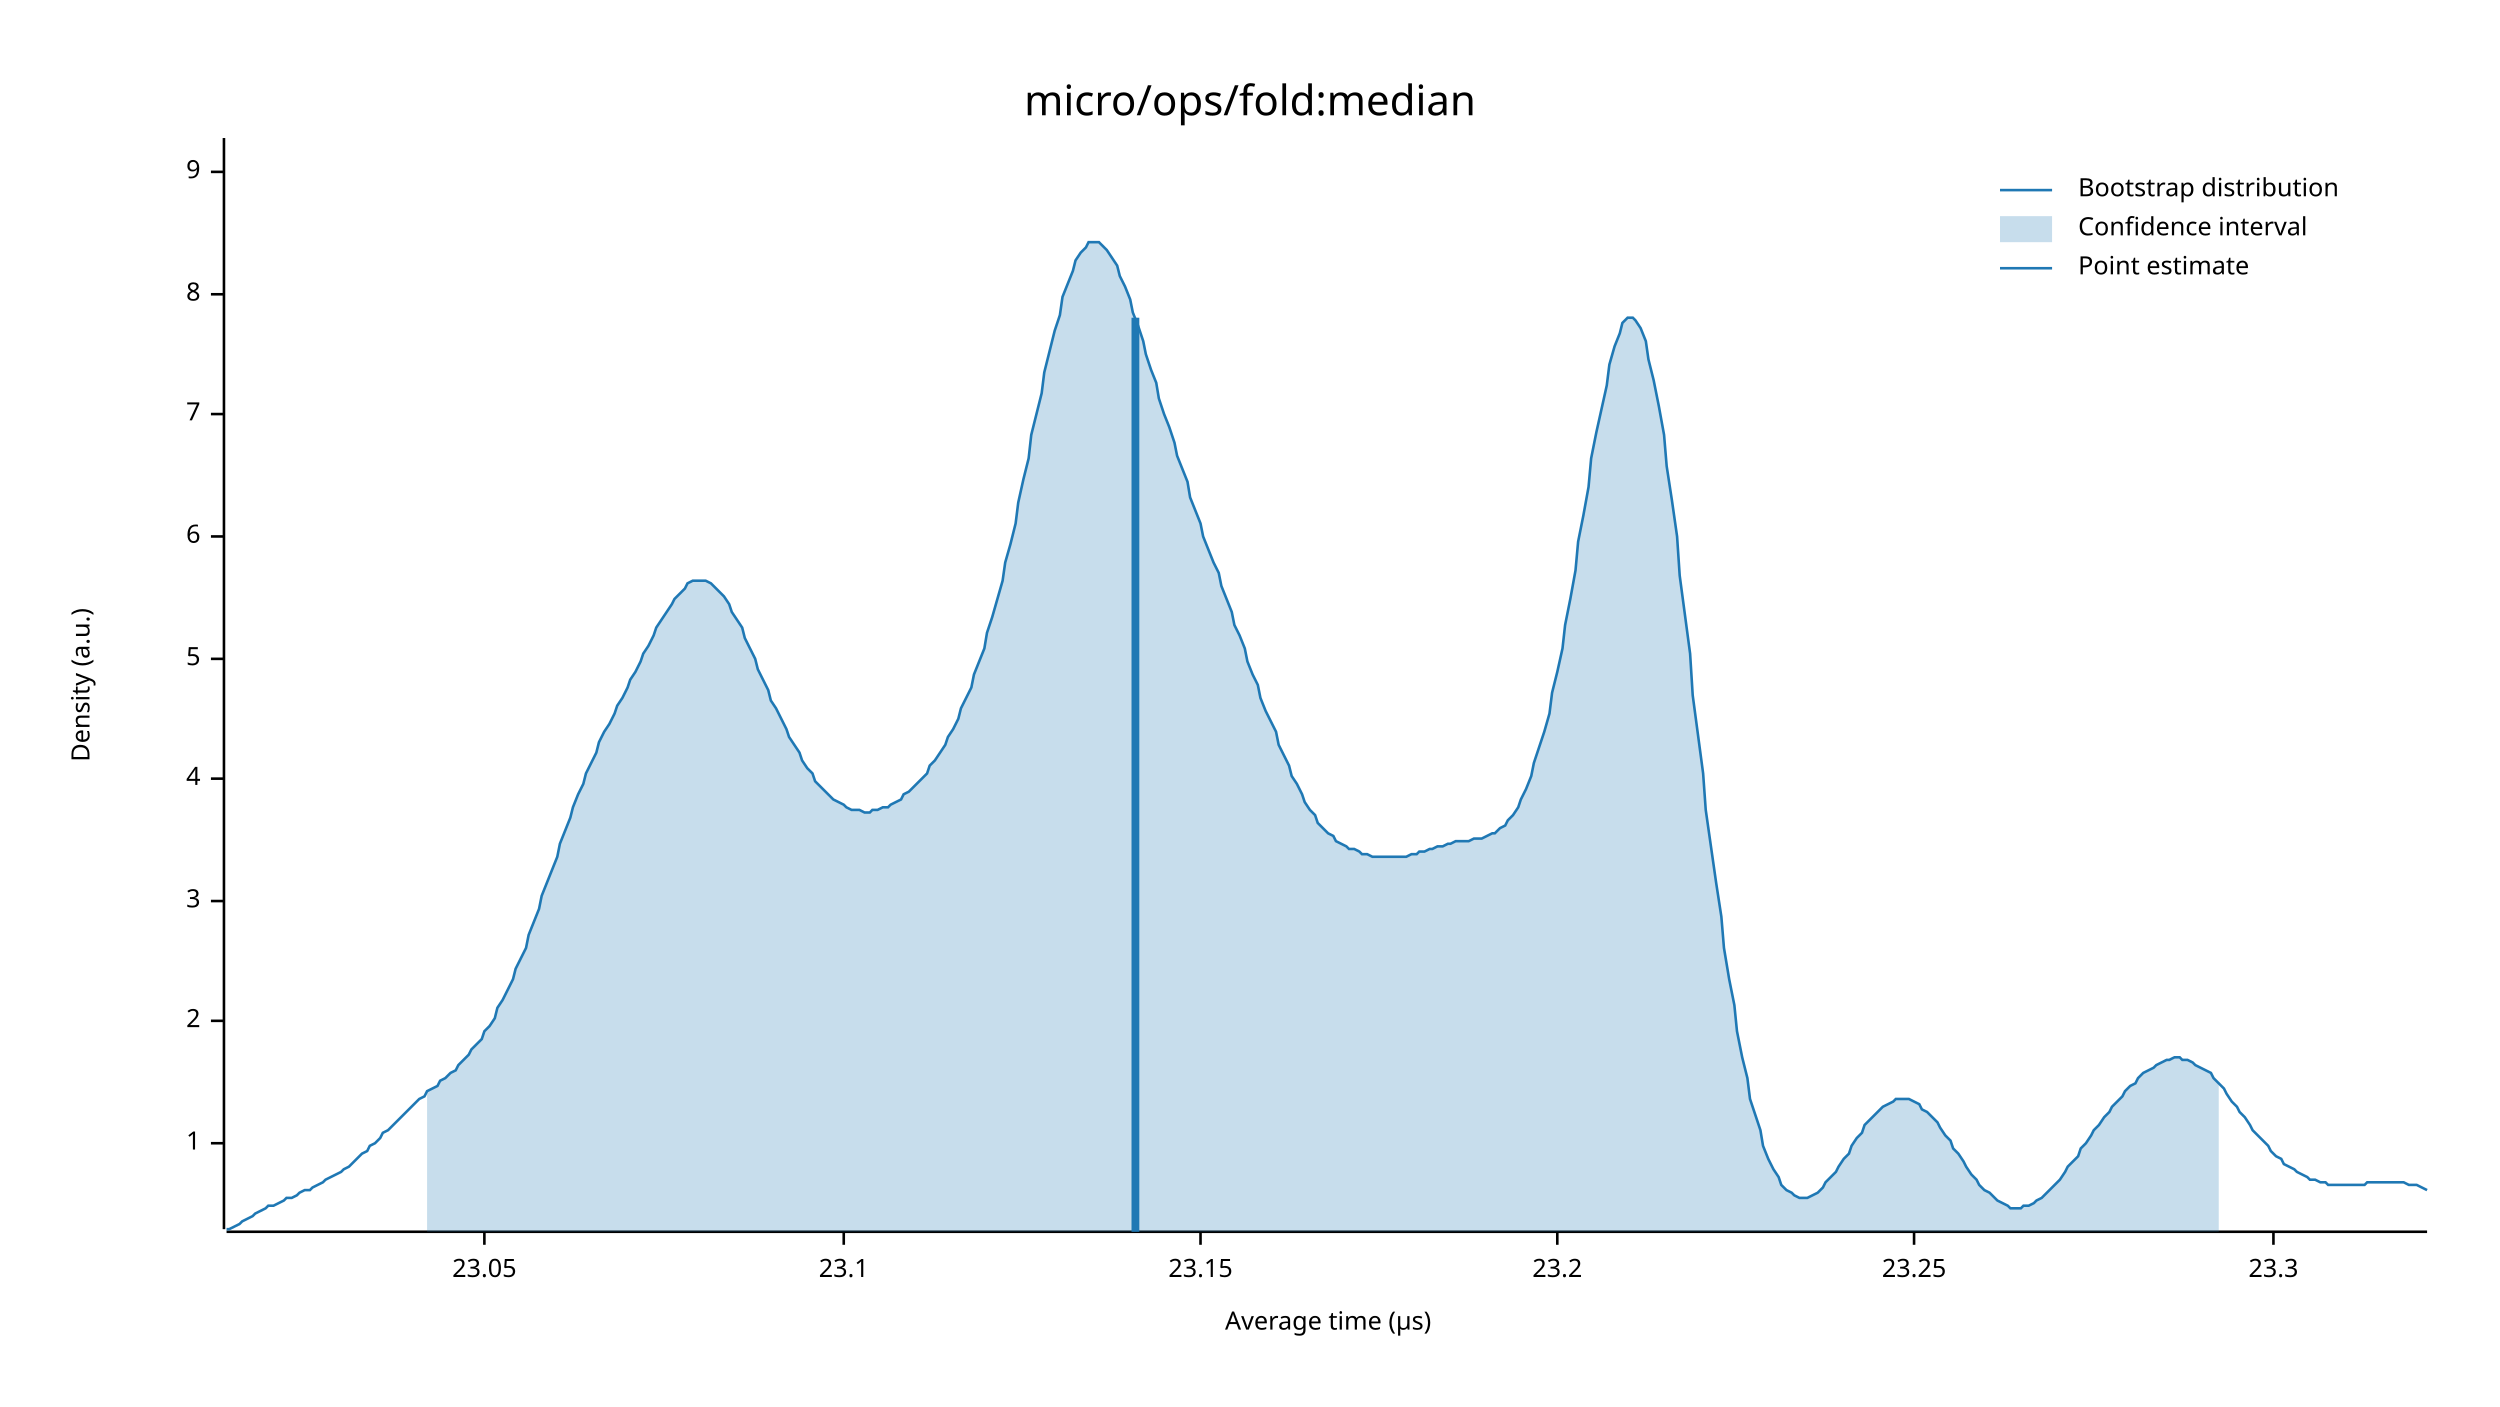
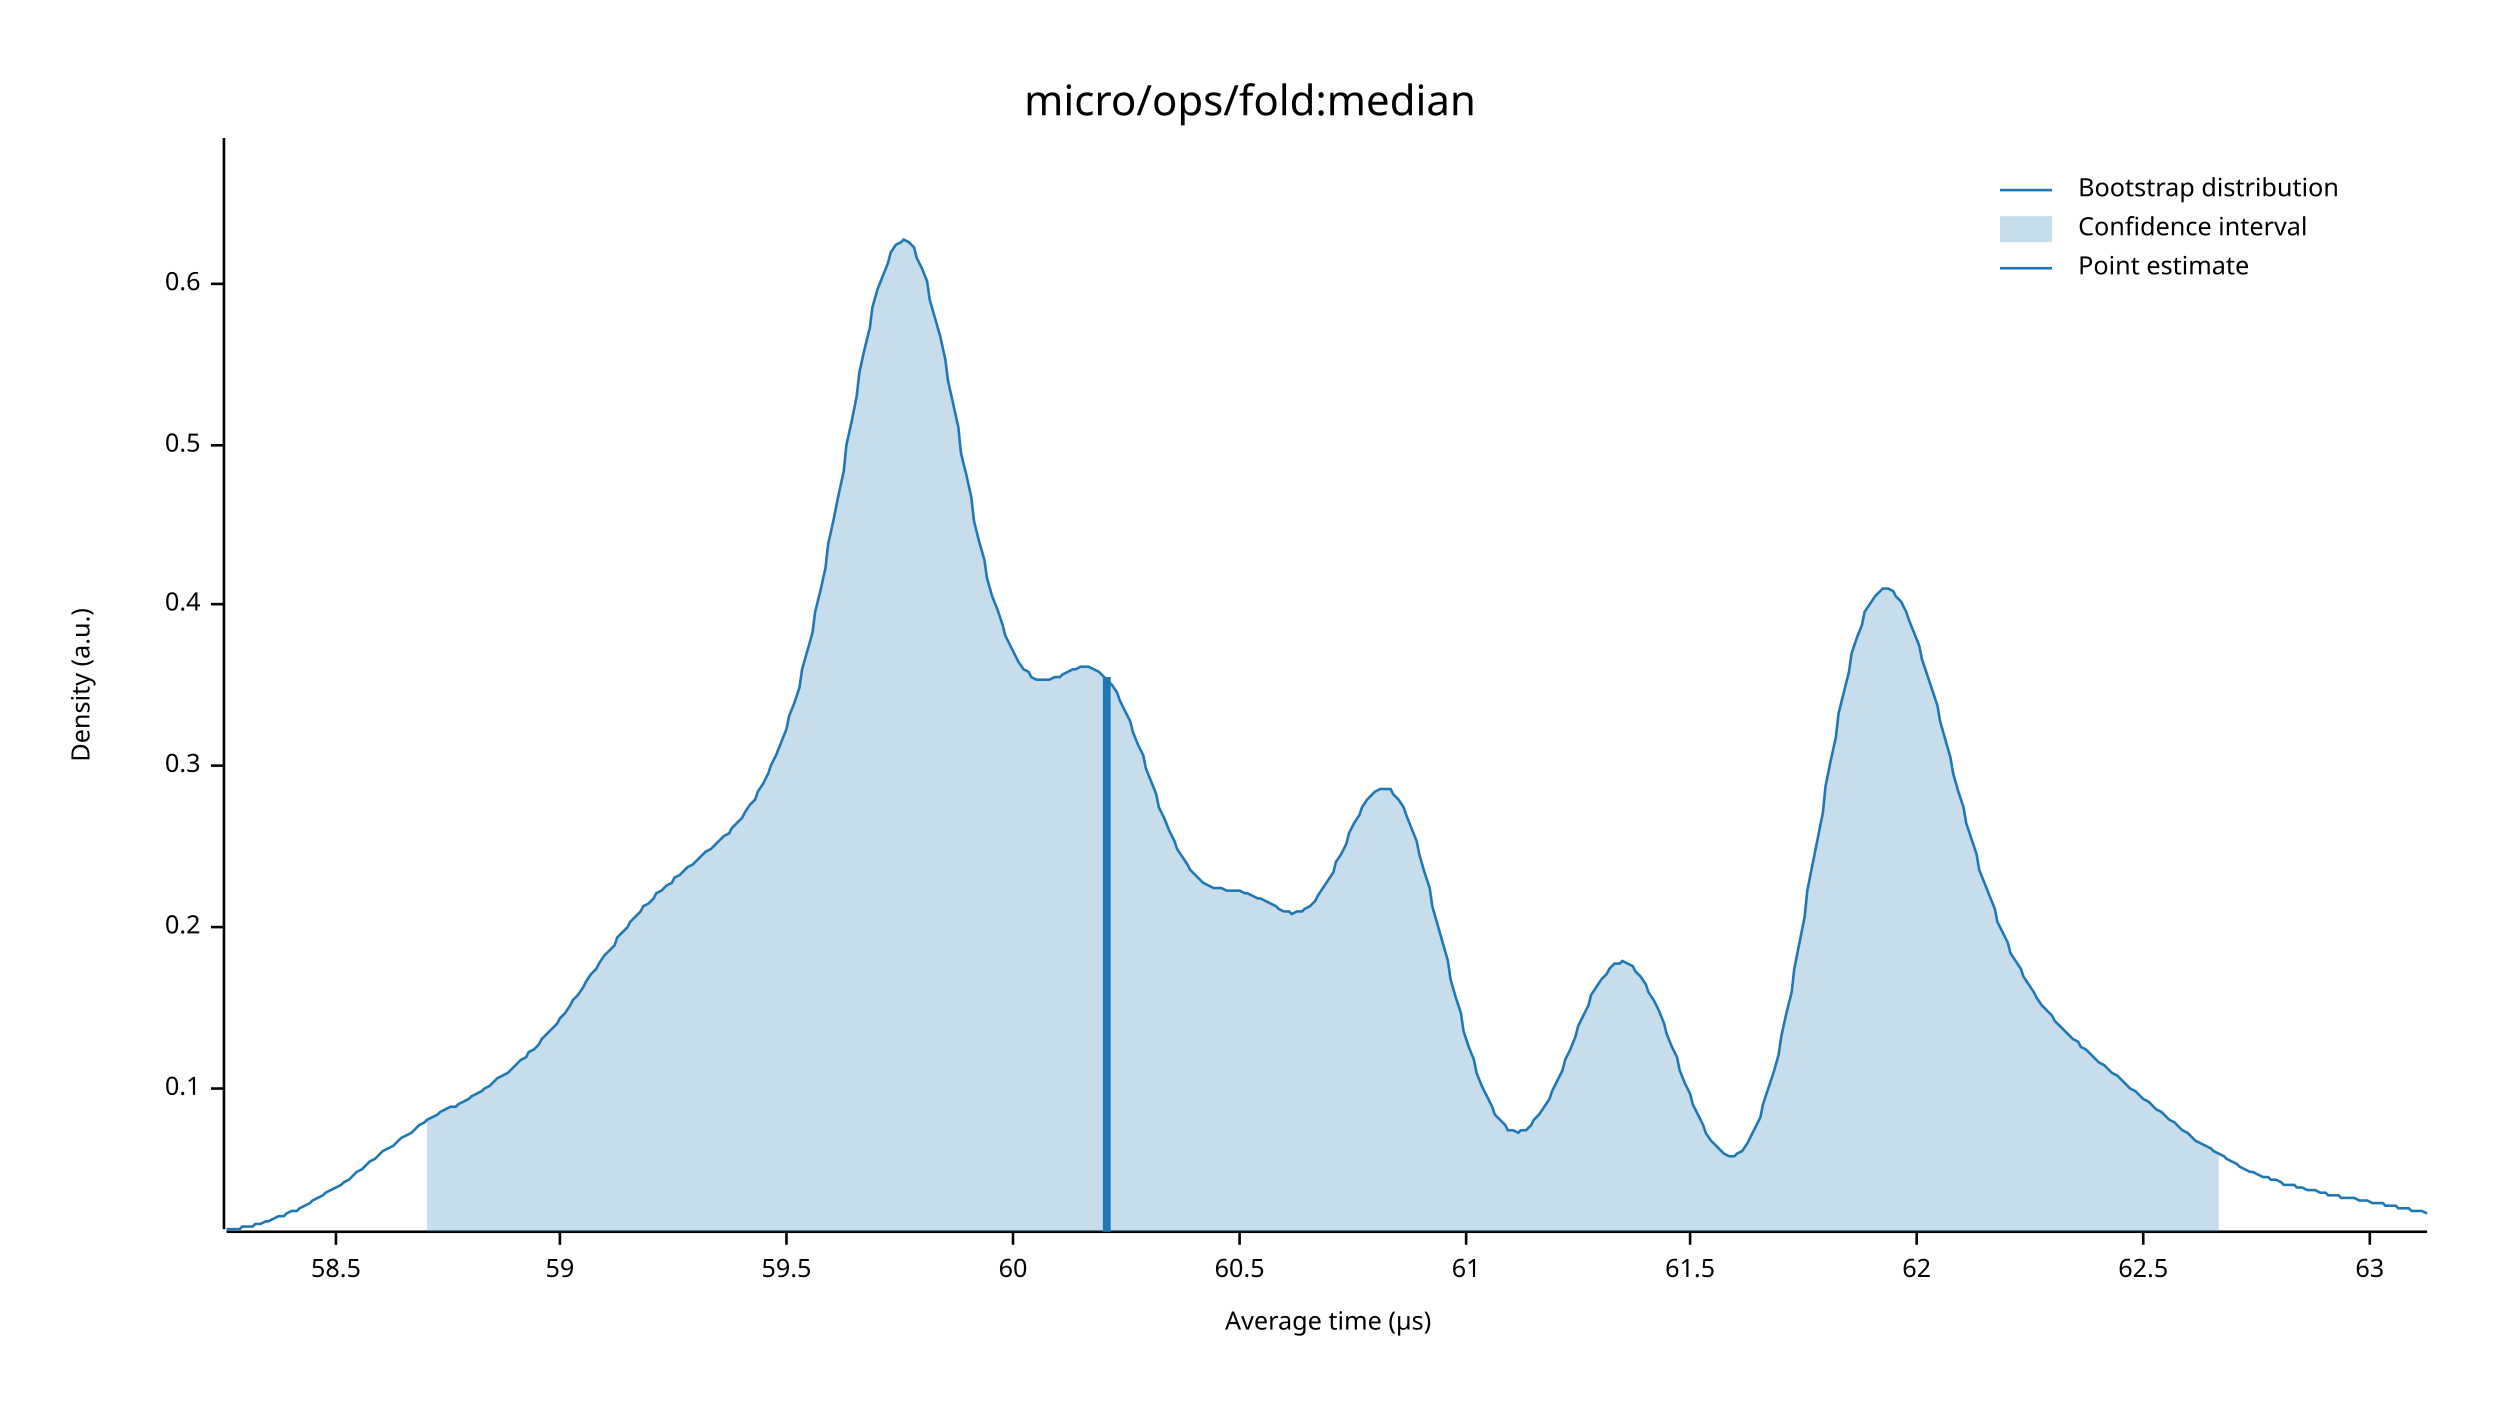
<svg xmlns="http://www.w3.org/2000/svg" width="960" height="540" viewBox="0 0 960 540">
  <text x="480" y="32" dy="0.76em" text-anchor="middle" font-family="sans-serif" font-size="16.129" opacity="1" fill="#000000">
micro/ops/fold:median
</text>
  <text x="27" y="263" dy="0.76em" text-anchor="middle" font-family="sans-serif" font-size="9.677" opacity="1" fill="#000000" transform="rotate(270, 27, 263)">
Density (a.u.)
</text>
  <text x="510" y="513" dy="-0.5ex" text-anchor="middle" font-family="sans-serif" font-size="9.677" opacity="1" fill="#000000">
Average time (µs)
</text>
  <polyline fill="none" opacity="1" stroke="#000000" stroke-width="1" points="86,53 86,472 " />
-   <text x="77" y="439" dy="0.5ex" text-anchor="end" font-family="sans-serif" font-size="9.677" opacity="1" fill="#000000">
- 1
+   <text x="77" y="418" dy="0.5ex" text-anchor="end" font-family="sans-serif" font-size="9.677" opacity="1" fill="#000000">
+ 0.1
</text>
-   <polyline fill="none" opacity="1" stroke="#000000" stroke-width="1" points="81,439 86,439 " />
-   <text x="77" y="392" dy="0.5ex" text-anchor="end" font-family="sans-serif" font-size="9.677" opacity="1" fill="#000000">
- 2
+   <polyline fill="none" opacity="1" stroke="#000000" stroke-width="1" points="81,418 86,418 " />
+   <text x="77" y="356" dy="0.5ex" text-anchor="end" font-family="sans-serif" font-size="9.677" opacity="1" fill="#000000">
+ 0.2
</text>
-   <polyline fill="none" opacity="1" stroke="#000000" stroke-width="1" points="81,392 86,392 " />
-   <text x="77" y="346" dy="0.5ex" text-anchor="end" font-family="sans-serif" font-size="9.677" opacity="1" fill="#000000">
- 3
+   <polyline fill="none" opacity="1" stroke="#000000" stroke-width="1" points="81,356 86,356 " />
+   <text x="77" y="294" dy="0.5ex" text-anchor="end" font-family="sans-serif" font-size="9.677" opacity="1" fill="#000000">
+ 0.3
</text>
-   <polyline fill="none" opacity="1" stroke="#000000" stroke-width="1" points="81,346 86,346 " />
-   <text x="77" y="299" dy="0.5ex" text-anchor="end" font-family="sans-serif" font-size="9.677" opacity="1" fill="#000000">
- 4
+   <polyline fill="none" opacity="1" stroke="#000000" stroke-width="1" points="81,294 86,294 " />
+   <text x="77" y="232" dy="0.5ex" text-anchor="end" font-family="sans-serif" font-size="9.677" opacity="1" fill="#000000">
+ 0.4
</text>
-   <polyline fill="none" opacity="1" stroke="#000000" stroke-width="1" points="81,299 86,299 " />
-   <text x="77" y="253" dy="0.5ex" text-anchor="end" font-family="sans-serif" font-size="9.677" opacity="1" fill="#000000">
- 5
+   <polyline fill="none" opacity="1" stroke="#000000" stroke-width="1" points="81,232 86,232 " />
+   <text x="77" y="171" dy="0.5ex" text-anchor="end" font-family="sans-serif" font-size="9.677" opacity="1" fill="#000000">
+ 0.5
</text>
-   <polyline fill="none" opacity="1" stroke="#000000" stroke-width="1" points="81,253 86,253 " />
-   <text x="77" y="206" dy="0.5ex" text-anchor="end" font-family="sans-serif" font-size="9.677" opacity="1" fill="#000000">
- 6
+   <polyline fill="none" opacity="1" stroke="#000000" stroke-width="1" points="81,171 86,171 " />
+   <text x="77" y="109" dy="0.5ex" text-anchor="end" font-family="sans-serif" font-size="9.677" opacity="1" fill="#000000">
+ 0.6
</text>
-   <polyline fill="none" opacity="1" stroke="#000000" stroke-width="1" points="81,206 86,206 " />
-   <text x="77" y="159" dy="0.5ex" text-anchor="end" font-family="sans-serif" font-size="9.677" opacity="1" fill="#000000">
- 7
+   <polyline fill="none" opacity="1" stroke="#000000" stroke-width="1" points="81,109 86,109 " />
+   <polyline fill="none" opacity="1" stroke="#000000" stroke-width="1" points="87,473 932,473 " />
+   <text x="129" y="483" dy="0.76em" text-anchor="middle" font-family="sans-serif" font-size="9.677" opacity="1" fill="#000000">
+ 58.5
</text>
-   <polyline fill="none" opacity="1" stroke="#000000" stroke-width="1" points="81,159 86,159 " />
-   <text x="77" y="113" dy="0.5ex" text-anchor="end" font-family="sans-serif" font-size="9.677" opacity="1" fill="#000000">
- 8
+   <polyline fill="none" opacity="1" stroke="#000000" stroke-width="1" points="129,473 129,478 " />
+   <text x="215" y="483" dy="0.76em" text-anchor="middle" font-family="sans-serif" font-size="9.677" opacity="1" fill="#000000">
+ 59
</text>
-   <polyline fill="none" opacity="1" stroke="#000000" stroke-width="1" points="81,113 86,113 " />
-   <text x="77" y="66" dy="0.5ex" text-anchor="end" font-family="sans-serif" font-size="9.677" opacity="1" fill="#000000">
- 9
+   <polyline fill="none" opacity="1" stroke="#000000" stroke-width="1" points="215,473 215,478 " />
+   <text x="302" y="483" dy="0.76em" text-anchor="middle" font-family="sans-serif" font-size="9.677" opacity="1" fill="#000000">
+ 59.5
</text>
-   <polyline fill="none" opacity="1" stroke="#000000" stroke-width="1" points="81,66 86,66 " />
-   <polyline fill="none" opacity="1" stroke="#000000" stroke-width="1" points="87,473 932,473 " />
-   <text x="186" y="483" dy="0.76em" text-anchor="middle" font-family="sans-serif" font-size="9.677" opacity="1" fill="#000000">
- 23.05
+   <polyline fill="none" opacity="1" stroke="#000000" stroke-width="1" points="302,473 302,478 " />
+   <text x="389" y="483" dy="0.76em" text-anchor="middle" font-family="sans-serif" font-size="9.677" opacity="1" fill="#000000">
+ 60
</text>
-   <polyline fill="none" opacity="1" stroke="#000000" stroke-width="1" points="186,473 186,478 " />
-   <text x="324" y="483" dy="0.76em" text-anchor="middle" font-family="sans-serif" font-size="9.677" opacity="1" fill="#000000">
- 23.1
+   <polyline fill="none" opacity="1" stroke="#000000" stroke-width="1" points="389,473 389,478 " />
+   <text x="476" y="483" dy="0.76em" text-anchor="middle" font-family="sans-serif" font-size="9.677" opacity="1" fill="#000000">
+ 60.5
</text>
-   <polyline fill="none" opacity="1" stroke="#000000" stroke-width="1" points="324,473 324,478 " />
-   <text x="461" y="483" dy="0.76em" text-anchor="middle" font-family="sans-serif" font-size="9.677" opacity="1" fill="#000000">
- 23.15
+   <polyline fill="none" opacity="1" stroke="#000000" stroke-width="1" points="476,473 476,478 " />
+   <text x="563" y="483" dy="0.76em" text-anchor="middle" font-family="sans-serif" font-size="9.677" opacity="1" fill="#000000">
+ 61
</text>
-   <polyline fill="none" opacity="1" stroke="#000000" stroke-width="1" points="461,473 461,478 " />
-   <text x="598" y="483" dy="0.76em" text-anchor="middle" font-family="sans-serif" font-size="9.677" opacity="1" fill="#000000">
- 23.2
+   <polyline fill="none" opacity="1" stroke="#000000" stroke-width="1" points="563,473 563,478 " />
+   <text x="649" y="483" dy="0.76em" text-anchor="middle" font-family="sans-serif" font-size="9.677" opacity="1" fill="#000000">
+ 61.5
</text>
-   <polyline fill="none" opacity="1" stroke="#000000" stroke-width="1" points="598,473 598,478 " />
-   <text x="735" y="483" dy="0.76em" text-anchor="middle" font-family="sans-serif" font-size="9.677" opacity="1" fill="#000000">
- 23.25
+   <polyline fill="none" opacity="1" stroke="#000000" stroke-width="1" points="649,473 649,478 " />
+   <text x="736" y="483" dy="0.76em" text-anchor="middle" font-family="sans-serif" font-size="9.677" opacity="1" fill="#000000">
+ 62
</text>
-   <polyline fill="none" opacity="1" stroke="#000000" stroke-width="1" points="735,473 735,478 " />
-   <text x="873" y="483" dy="0.76em" text-anchor="middle" font-family="sans-serif" font-size="9.677" opacity="1" fill="#000000">
- 23.3
+   <polyline fill="none" opacity="1" stroke="#000000" stroke-width="1" points="736,473 736,478 " />
+   <text x="823" y="483" dy="0.76em" text-anchor="middle" font-family="sans-serif" font-size="9.677" opacity="1" fill="#000000">
+ 62.5
</text>
-   <polyline fill="none" opacity="1" stroke="#000000" stroke-width="1" points="873,473 873,478 " />
-   <polyline fill="none" opacity="1" stroke="#1F78B4" stroke-width="1" points="87,472 88,472 90,471 92,470 93,469 95,468 97,467 98,466 100,465 102,464 103,463 105,463 107,462 109,461 110,460 112,460 114,459 115,458 117,457 119,457 120,456 122,455 124,454 125,453 127,452 129,451 131,450 132,449 134,448 136,446 137,445 139,443 141,442 142,440 144,439 146,437 147,435 149,434 151,432 153,430 154,429 156,427 158,425 159,424 161,422 163,421 164,419 166,418 168,417 169,415 171,414 173,412 175,411 176,409 178,407 180,405 181,403 183,401 185,399 186,396 188,394 190,391 191,387 193,384 195,380 197,376 198,372 200,368 202,364 203,359 205,354 207,349 208,344 210,339 212,334 214,329 215,324 217,319 219,314 220,310 222,305 224,301 225,297 227,293 229,289 230,285 232,281 234,278 236,274 237,271 239,268 241,264 242,261 244,258 246,254 247,251 249,248 251,244 252,241 254,238 256,235 258,232 259,230 261,228 263,226 264,224 266,223 268,223 269,223 271,223 273,224 274,225 276,227 278,229 280,232 281,235 283,238 285,241 286,245 288,249 290,253 291,257 293,261 295,265 296,269 298,272 300,276 302,280 303,283 305,286 307,289 308,292 310,295 312,297 313,300 315,302 317,304 318,305 320,307 322,308 324,309 325,310 327,311 329,311 330,311 332,312 334,312 335,311 337,311 339,310 341,310 342,309 344,308 346,307 347,305 349,304 351,302 352,301 354,299 356,297 357,294 359,292 361,289 363,286 364,283 366,280 368,276 369,272 371,268 373,264 374,259 376,254 378,249 379,243 381,237 383,230 385,223 386,216 388,209 390,201 391,193 393,184 395,176 396,167 398,159 400,151 401,143 403,135 405,127 407,121 408,114 410,109 412,104 413,100 415,97 417,95 418,93 420,93 422,93 423,94 425,96 427,99 429,102 430,106 432,110 434,115 435,120 437,125 439,131 440,136 442,142 444,147 445,153 447,159 449,164 451,170 452,175 454,180 456,185 457,191 459,196 461,201 462,206 464,211 466,216 468,220 469,225 471,230 473,235 474,240 476,244 478,249 479,254 481,259 483,263 484,268 486,273 488,277 490,281 491,286 493,290 495,294 496,298 498,301 500,305 501,308 503,311 505,313 506,316 508,318 510,320 512,321 513,323 515,324 517,325 518,326 520,326 522,327 523,328 525,328 527,329 528,329 530,329 532,329 534,329 535,329 537,329 539,329 540,329 542,328 544,328 545,327 547,327 549,326 550,326 552,325 554,325 556,324 557,324 559,323 561,323 562,323 564,323 566,322 567,322 569,322 571,321 573,320 574,320 576,318 578,317 579,315 581,313 583,310 584,307 586,303 588,298 589,293 591,287 593,281 595,274 596,266 598,258 600,249 601,240 603,230 605,219 606,208 608,198 610,187 611,176 613,166 615,157 617,148 618,140 620,133 622,128 623,124 625,122 627,122 628,123 630,126 632,131 633,138 635,146 637,156 639,167 640,179 642,192 644,206 645,221 647,236 649,251 650,267 652,282 654,297 655,311 657,325 659,339 661,352 662,364 664,376 666,386 667,396 669,406 671,414 672,422 674,428 676,434 677,440 679,445 681,449 683,452 684,455 686,457 688,458 689,459 691,460 693,460 694,460 696,459 698,458 700,456 701,454 703,452 705,450 706,448 708,445 710,443 711,440 713,437 715,435 716,432 718,430 720,428 722,426 723,425 725,424 727,423 728,422 730,422 732,422 733,422 735,423 737,424 738,426 740,427 742,429 744,431 745,433 747,436 749,438 750,441 752,443 754,446 755,448 757,451 759,453 760,455 762,457 764,458 766,460 767,461 769,462 771,463 772,464 774,464 776,464 777,463 779,463 781,462 782,461 784,460 786,458 788,456 789,455 791,453 793,450 794,448 796,446 798,444 799,441 801,439 803,436 804,434 806,432 808,429 810,427 811,425 813,423 815,421 816,419 818,417 820,416 821,414 823,412 825,411 827,410 828,409 830,408 832,407 833,407 835,406 837,406 838,407 840,407 842,408 843,409 845,410 847,411 849,412 850,414 852,416 854,418 855,420 857,423 859,425 860,427 862,429 864,432 865,434 867,436 869,438 871,440 872,442 874,444 876,445 877,447 879,448 881,449 882,450 884,451 886,452 887,453 889,453 891,454 893,454 894,455 896,455 898,455 899,455 901,455 903,455 904,455 906,455 908,455 909,454 911,454 913,454 915,454 916,454 918,454 920,454 921,454 923,454 925,455 926,455 928,455 930,456 932,457 " />
-   <polygon opacity="0.25" fill="#1F78B4" points="164,419 166,418 168,417 169,415 171,414 173,412 175,411 176,409 178,407 180,405 181,403 183,401 185,399 186,396 188,394 190,391 191,387 193,384 195,380 197,376 198,372 200,368 202,364 203,359 205,354 207,349 208,344 210,339 212,334 214,329 215,324 217,319 219,314 220,310 222,305 224,301 225,297 227,293 229,289 230,285 232,281 234,278 236,274 237,271 239,268 241,264 242,261 244,258 246,254 247,251 249,248 251,244 252,241 254,238 256,235 258,232 259,230 261,228 263,226 264,224 266,223 268,223 269,223 271,223 273,224 274,225 276,227 278,229 280,232 281,235 283,238 285,241 286,245 288,249 290,253 291,257 293,261 295,265 296,269 298,272 300,276 302,280 303,283 305,286 307,289 308,292 310,295 312,297 313,300 315,302 317,304 318,305 320,307 322,308 324,309 325,310 327,311 329,311 330,311 332,312 334,312 335,311 337,311 339,310 341,310 342,309 344,308 346,307 347,305 349,304 351,302 352,301 354,299 356,297 357,294 359,292 361,289 363,286 364,283 366,280 368,276 369,272 371,268 373,264 374,259 376,254 378,249 379,243 381,237 383,230 385,223 386,216 388,209 390,201 391,193 393,184 395,176 396,167 398,159 400,151 401,143 403,135 405,127 407,121 408,114 410,109 412,104 413,100 415,97 417,95 418,93 420,93 422,93 423,94 425,96 427,99 429,102 430,106 432,110 434,115 435,120 437,125 439,131 440,136 442,142 444,147 445,153 447,159 449,164 451,170 452,175 454,180 456,185 457,191 459,196 461,201 462,206 464,211 466,216 468,220 469,225 471,230 473,235 474,240 476,244 478,249 479,254 481,259 483,263 484,268 486,273 488,277 490,281 491,286 493,290 495,294 496,298 498,301 500,305 501,308 503,311 505,313 506,316 508,318 510,320 512,321 513,323 515,324 517,325 518,326 520,326 522,327 523,328 525,328 527,329 528,329 530,329 532,329 534,329 535,329 537,329 539,329 540,329 542,328 544,328 545,327 547,327 549,326 550,326 552,325 554,325 556,324 557,324 559,323 561,323 562,323 564,323 566,322 567,322 569,322 571,321 573,320 574,320 576,318 578,317 579,315 581,313 583,310 584,307 586,303 588,298 589,293 591,287 593,281 595,274 596,266 598,258 600,249 601,240 603,230 605,219 606,208 608,198 610,187 611,176 613,166 615,157 617,148 618,140 620,133 622,128 623,124 625,122 627,122 628,123 630,126 632,131 633,138 635,146 637,156 639,167 640,179 642,192 644,206 645,221 647,236 649,251 650,267 652,282 654,297 655,311 657,325 659,339 661,352 662,364 664,376 666,386 667,396 669,406 671,414 672,422 674,428 676,434 677,440 679,445 681,449 683,452 684,455 686,457 688,458 689,459 691,460 693,460 694,460 696,459 698,458 700,456 701,454 703,452 705,450 706,448 708,445 710,443 711,440 713,437 715,435 716,432 718,430 720,428 722,426 723,425 725,424 727,423 728,422 730,422 732,422 733,422 735,423 737,424 738,426 740,427 742,429 744,431 745,433 747,436 749,438 750,441 752,443 754,446 755,448 757,451 759,453 760,455 762,457 764,458 766,460 767,461 769,462 771,463 772,464 774,464 776,464 777,463 779,463 781,462 782,461 784,460 786,458 788,456 789,455 791,453 793,450 794,448 796,446 798,444 799,441 801,439 803,436 804,434 806,432 808,429 810,427 811,425 813,423 815,421 816,419 818,417 820,416 821,414 823,412 825,411 827,410 828,409 830,408 832,407 833,407 835,406 837,406 838,407 840,407 842,408 843,409 845,410 847,411 849,412 850,414 852,416 852,473 164,473 " />
-   <polyline fill="none" opacity="1" stroke="#1F78B4" stroke-width="3" points="436,473 436,122 " />
+   <polyline fill="none" opacity="1" stroke="#000000" stroke-width="1" points="823,473 823,478 " />
+   <text x="910" y="483" dy="0.76em" text-anchor="middle" font-family="sans-serif" font-size="9.677" opacity="1" fill="#000000">
+ 63
+ </text>
+   <polyline fill="none" opacity="1" stroke="#000000" stroke-width="1" points="910,473 910,478 " />
+   <polyline fill="none" opacity="1" stroke="#1F78B4" stroke-width="1" points="87,472 88,472 90,472 92,472 93,471 95,471 97,471 98,470 100,470 102,469 103,469 105,468 107,467 109,467 110,466 112,465 114,465 115,464 117,463 119,462 120,461 122,460 124,459 125,458 127,457 129,456 131,455 132,454 134,453 136,451 137,450 139,449 141,447 142,446 144,445 146,443 147,442 149,441 151,440 153,438 154,437 156,436 158,435 159,434 161,432 163,431 164,430 166,429 168,428 169,427 171,426 173,425 175,425 176,424 178,423 180,422 181,421 183,420 185,419 186,418 188,417 190,415 191,414 193,413 195,412 197,410 198,409 200,407 202,406 203,404 205,403 207,401 208,399 210,397 212,395 214,393 215,391 217,389 219,386 220,384 222,382 224,379 225,377 227,374 229,372 230,370 232,367 234,365 236,363 237,360 239,358 241,356 242,354 244,352 246,350 247,348 249,347 251,345 252,343 254,342 256,340 258,339 259,337 261,336 263,334 264,333 266,332 268,330 269,329 271,327 273,326 274,325 276,323 278,321 280,320 281,318 283,316 285,314 286,312 288,309 290,307 291,304 293,301 295,297 296,294 298,290 300,285 302,280 303,275 305,270 307,264 308,257 310,250 312,243 313,235 315,227 317,218 318,209 320,200 322,190 324,181 325,171 327,162 329,152 330,143 332,134 334,126 335,118 337,111 339,106 341,101 342,97 344,94 346,93 347,92 349,93 351,95 352,99 354,103 356,108 357,115 359,122 361,129 363,138 364,146 366,155 368,164 369,174 371,182 373,191 374,200 376,208 378,215 379,222 381,229 383,234 385,240 386,244 388,248 390,252 391,254 393,257 395,258 396,260 398,261 400,261 401,261 403,261 405,260 407,260 408,259 410,258 412,257 413,257 415,256 417,256 418,256 420,257 422,258 423,259 425,261 427,263 429,266 430,269 432,273 434,277 435,281 437,286 439,290 440,295 442,300 444,305 445,310 447,314 449,319 451,323 452,326 454,329 456,332 457,334 459,336 461,338 462,339 464,340 466,341 468,341 469,341 471,342 473,342 474,342 476,342 478,343 479,343 481,344 483,345 484,345 486,346 488,347 490,348 491,349 493,350 495,350 496,351 498,350 500,350 501,349 503,348 505,346 506,344 508,341 510,338 512,335 513,331 515,328 517,324 518,320 520,316 522,313 523,310 525,307 527,305 528,304 530,303 532,303 534,303 535,305 537,307 539,310 540,313 542,318 544,323 545,328 547,335 549,341 550,348 552,355 554,362 556,369 557,376 559,383 561,389 562,396 564,402 566,407 567,412 569,417 571,421 573,425 574,428 576,430 578,432 579,434 581,434 583,435 584,434 586,434 588,432 589,430 591,428 593,425 595,422 596,419 598,415 600,411 601,407 603,403 605,398 606,394 608,390 610,386 611,382 613,379 615,376 617,374 618,372 620,370 622,370 623,369 625,370 627,371 628,373 630,375 632,378 633,381 635,384 637,388 639,393 640,397 642,402 644,406 645,411 647,416 649,420 650,424 652,428 654,432 655,435 657,438 659,440 661,442 662,443 664,444 666,444 667,443 669,442 671,439 672,437 674,433 676,429 677,424 679,418 681,412 683,405 684,398 686,389 688,381 689,372 691,362 693,352 694,342 696,332 698,322 700,312 701,302 703,292 705,283 706,274 708,266 710,258 711,251 713,245 715,240 716,235 718,232 720,229 722,227 723,226 725,226 727,227 728,229 730,231 732,235 733,238 735,243 737,248 738,253 740,259 742,265 744,271 745,277 747,284 749,291 750,297 752,304 754,310 755,316 757,322 759,328 760,334 762,339 764,344 766,349 767,354 769,358 771,362 772,366 774,369 776,372 777,375 779,378 781,381 782,383 784,386 786,388 788,390 789,392 791,394 793,396 794,397 796,399 798,400 799,402 801,403 803,405 804,406 806,408 808,409 810,411 811,412 813,413 815,415 816,416 818,418 820,419 821,420 823,422 825,423 827,425 828,426 830,427 832,429 833,430 835,431 837,433 838,434 840,435 842,437 843,438 845,439 847,440 849,441 850,442 852,443 854,444 855,445 857,446 859,447 860,448 862,449 864,450 865,450 867,451 869,452 871,452 872,453 874,453 876,454 877,455 879,455 881,455 882,456 884,456 886,457 887,457 889,457 891,458 893,458 894,459 896,459 898,459 899,460 901,460 903,460 904,460 906,461 908,461 909,461 911,462 913,462 915,462 916,463 918,463 920,463 921,464 923,464 925,464 926,465 928,465 930,465 932,466 " />
+   <polygon opacity="0.25" fill="#1F78B4" points="164,430 166,429 168,428 169,427 171,426 173,425 175,425 176,424 178,423 180,422 181,421 183,420 185,419 186,418 188,417 190,415 191,414 193,413 195,412 197,410 198,409 200,407 202,406 203,404 205,403 207,401 208,399 210,397 212,395 214,393 215,391 217,389 219,386 220,384 222,382 224,379 225,377 227,374 229,372 230,370 232,367 234,365 236,363 237,360 239,358 241,356 242,354 244,352 246,350 247,348 249,347 251,345 252,343 254,342 256,340 258,339 259,337 261,336 263,334 264,333 266,332 268,330 269,329 271,327 273,326 274,325 276,323 278,321 280,320 281,318 283,316 285,314 286,312 288,309 290,307 291,304 293,301 295,297 296,294 298,290 300,285 302,280 303,275 305,270 307,264 308,257 310,250 312,243 313,235 315,227 317,218 318,209 320,200 322,190 324,181 325,171 327,162 329,152 330,143 332,134 334,126 335,118 337,111 339,106 341,101 342,97 344,94 346,93 347,92 349,93 351,95 352,99 354,103 356,108 357,115 359,122 361,129 363,138 364,146 366,155 368,164 369,174 371,182 373,191 374,200 376,208 378,215 379,222 381,229 383,234 385,240 386,244 388,248 390,252 391,254 393,257 395,258 396,260 398,261 400,261 401,261 403,261 405,260 407,260 408,259 410,258 412,257 413,257 415,256 417,256 418,256 420,257 422,258 423,259 425,261 427,263 429,266 430,269 432,273 434,277 435,281 437,286 439,290 440,295 442,300 444,305 445,310 447,314 449,319 451,323 452,326 454,329 456,332 457,334 459,336 461,338 462,339 464,340 466,341 468,341 469,341 471,342 473,342 474,342 476,342 478,343 479,343 481,344 483,345 484,345 486,346 488,347 490,348 491,349 493,350 495,350 496,351 498,350 500,350 501,349 503,348 505,346 506,344 508,341 510,338 512,335 513,331 515,328 517,324 518,320 520,316 522,313 523,310 525,307 527,305 528,304 530,303 532,303 534,303 535,305 537,307 539,310 540,313 542,318 544,323 545,328 547,335 549,341 550,348 552,355 554,362 556,369 557,376 559,383 561,389 562,396 564,402 566,407 567,412 569,417 571,421 573,425 574,428 576,430 578,432 579,434 581,434 583,435 584,434 586,434 588,432 589,430 591,428 593,425 595,422 596,419 598,415 600,411 601,407 603,403 605,398 606,394 608,390 610,386 611,382 613,379 615,376 617,374 618,372 620,370 622,370 623,369 625,370 627,371 628,373 630,375 632,378 633,381 635,384 637,388 639,393 640,397 642,402 644,406 645,411 647,416 649,420 650,424 652,428 654,432 655,435 657,438 659,440 661,442 662,443 664,444 666,444 667,443 669,442 671,439 672,437 674,433 676,429 677,424 679,418 681,412 683,405 684,398 686,389 688,381 689,372 691,362 693,352 694,342 696,332 698,322 700,312 701,302 703,292 705,283 706,274 708,266 710,258 711,251 713,245 715,240 716,235 718,232 720,229 722,227 723,226 725,226 727,227 728,229 730,231 732,235 733,238 735,243 737,248 738,253 740,259 742,265 744,271 745,277 747,284 749,291 750,297 752,304 754,310 755,316 757,322 759,328 760,334 762,339 764,344 766,349 767,354 769,358 771,362 772,366 774,369 776,372 777,375 779,378 781,381 782,383 784,386 786,388 788,390 789,392 791,394 793,396 794,397 796,399 798,400 799,402 801,403 803,405 804,406 806,408 808,409 810,411 811,412 813,413 815,415 816,416 818,418 820,419 821,420 823,422 825,423 827,425 828,426 830,427 832,429 833,430 835,431 837,433 838,434 840,435 842,437 843,438 845,439 847,440 849,441 850,442 852,443 852,473 164,473 " />
+   <polyline fill="none" opacity="1" stroke="#1F78B4" stroke-width="3" points="425,473 425,260 " />
  <text x="798" y="68" dy="0.76em" text-anchor="start" font-family="sans-serif" font-size="9.677" opacity="1" fill="#000000">
Bootstrap distribution
</text>
  <text x="798" y="83" dy="0.76em" text-anchor="start" font-family="sans-serif" font-size="9.677" opacity="1" fill="#000000">
Confidence interval
</text>
  <text x="798" y="98" dy="0.76em" text-anchor="start" font-family="sans-serif" font-size="9.677" opacity="1" fill="#000000">
Point estimate
</text>
  <polyline fill="none" opacity="1" stroke="#1F78B4" stroke-width="1" points="768,73 788,73 " />
  <rect x="768" y="83" width="20" height="10" opacity="0.25" fill="#1F78B4" stroke="none" />
  <polyline fill="none" opacity="1" stroke="#1F78B4" stroke-width="1" points="768,103 788,103 " />
</svg>
